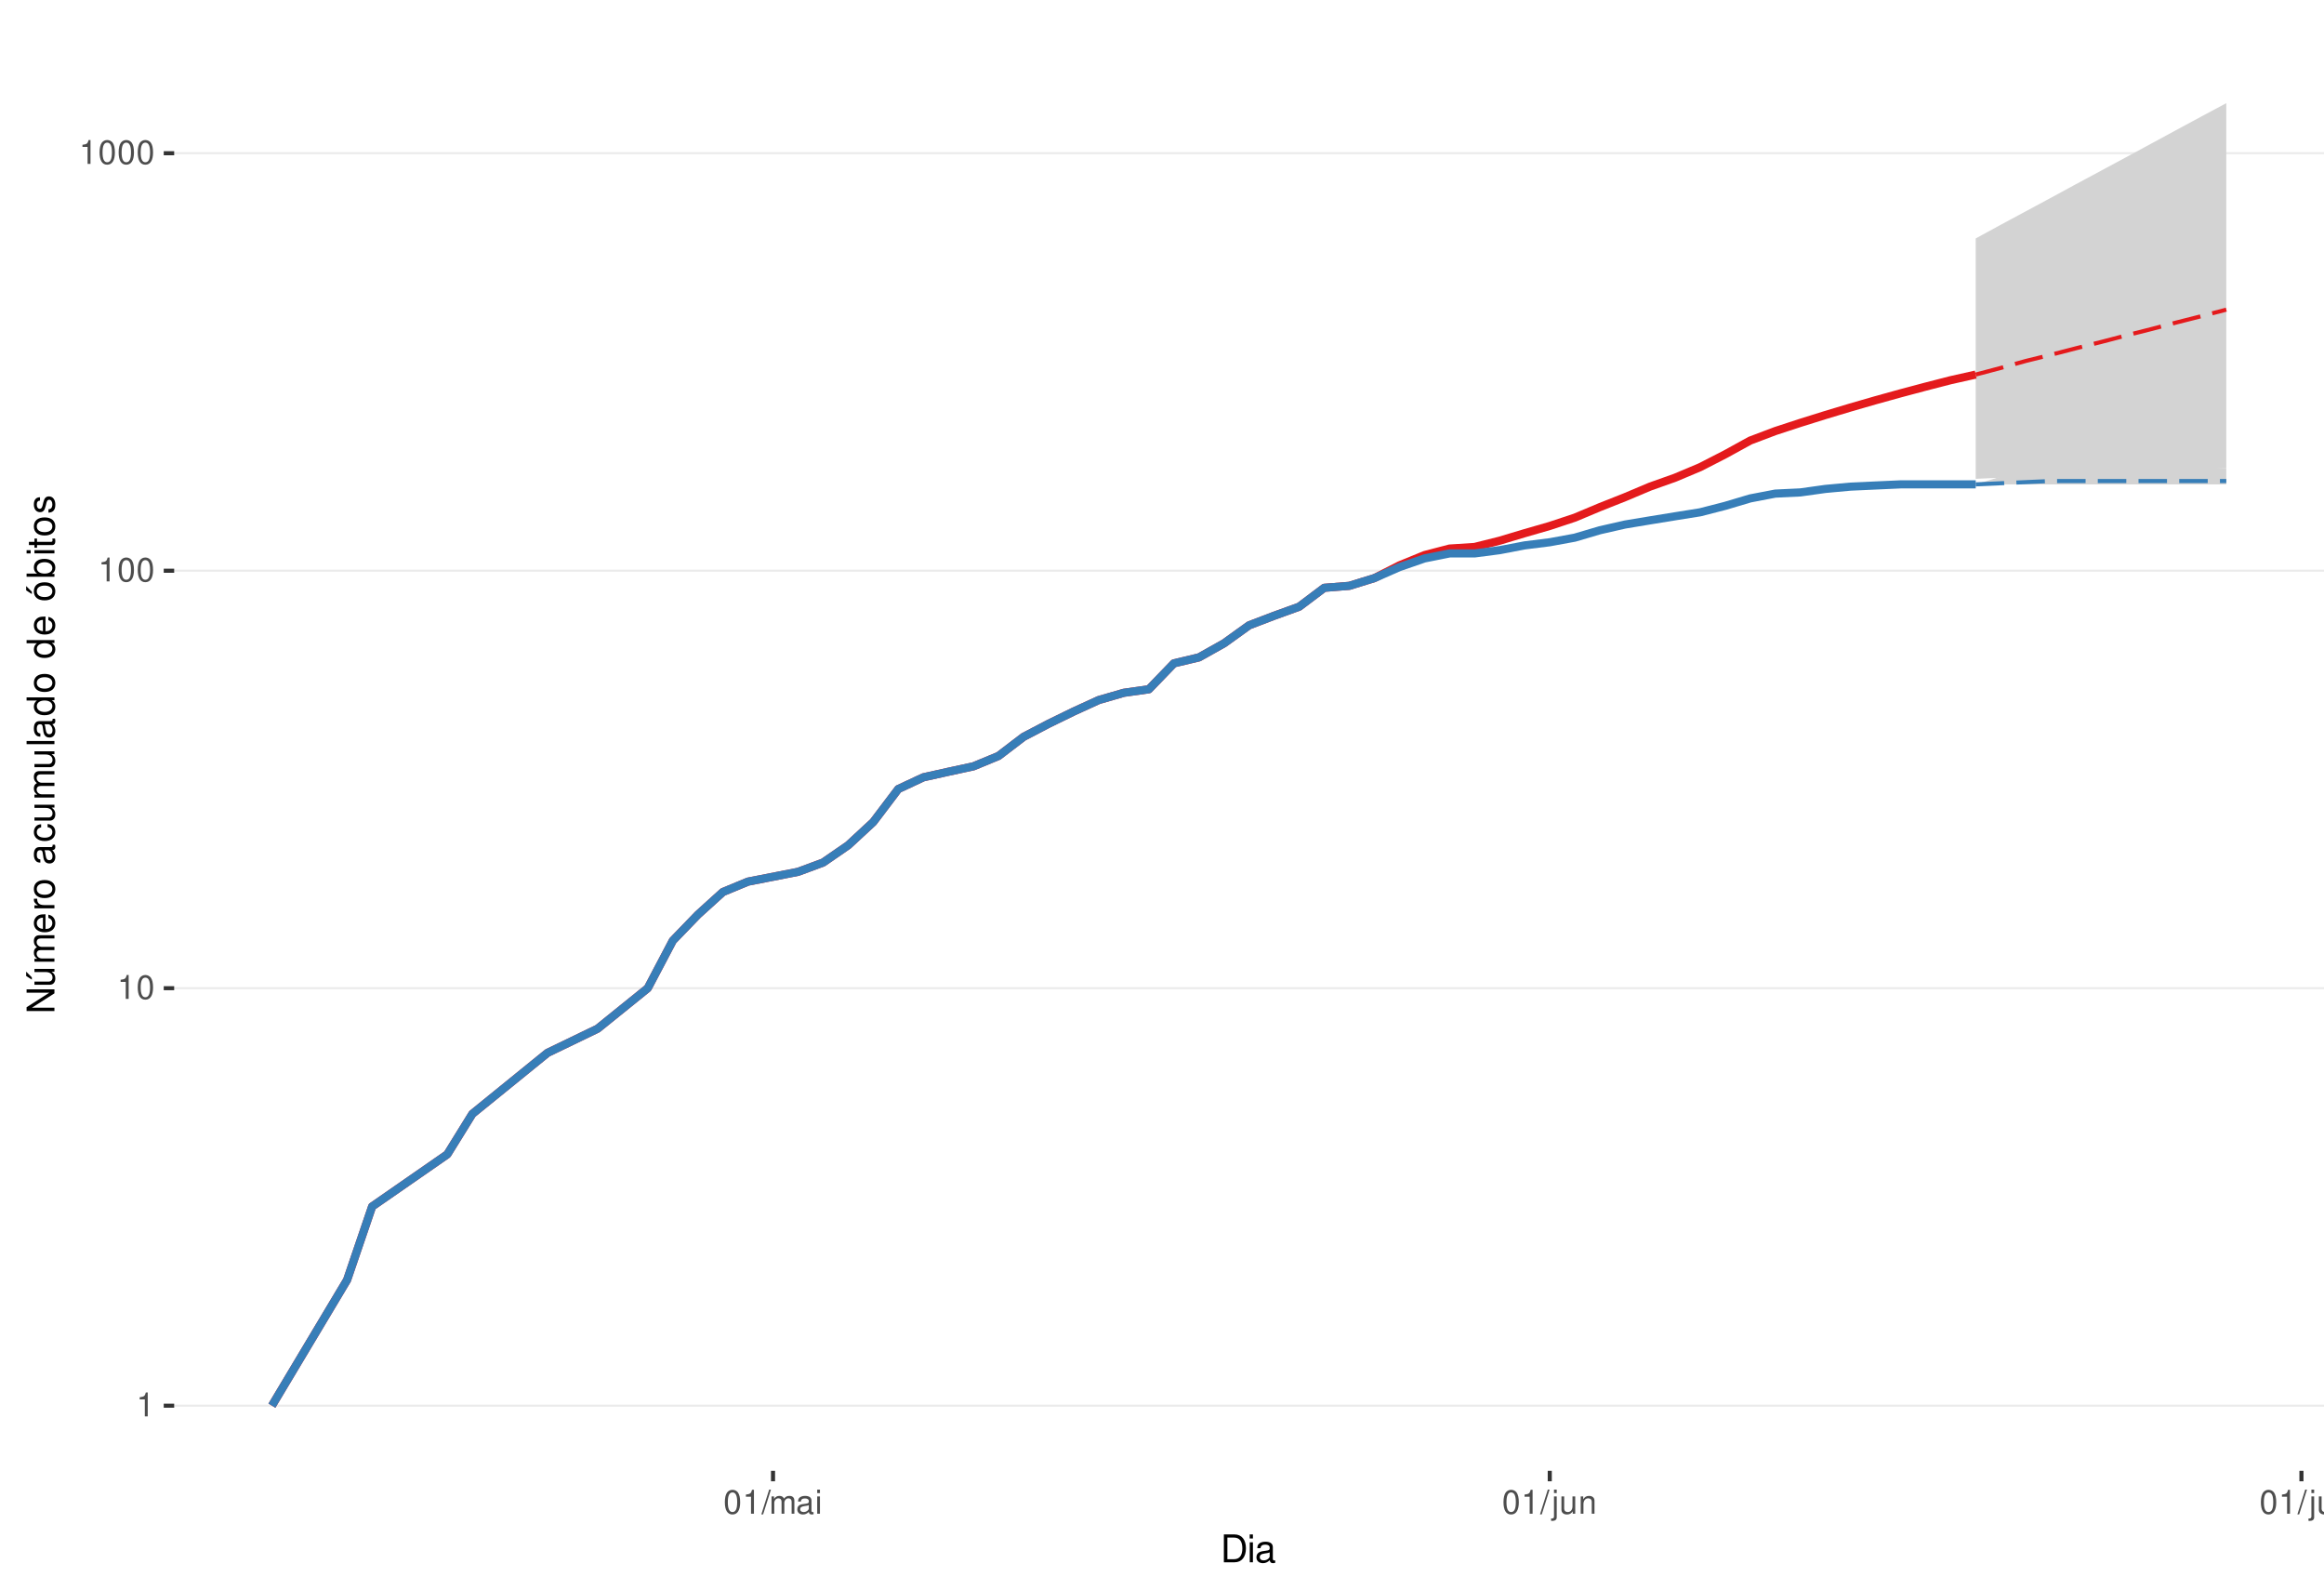
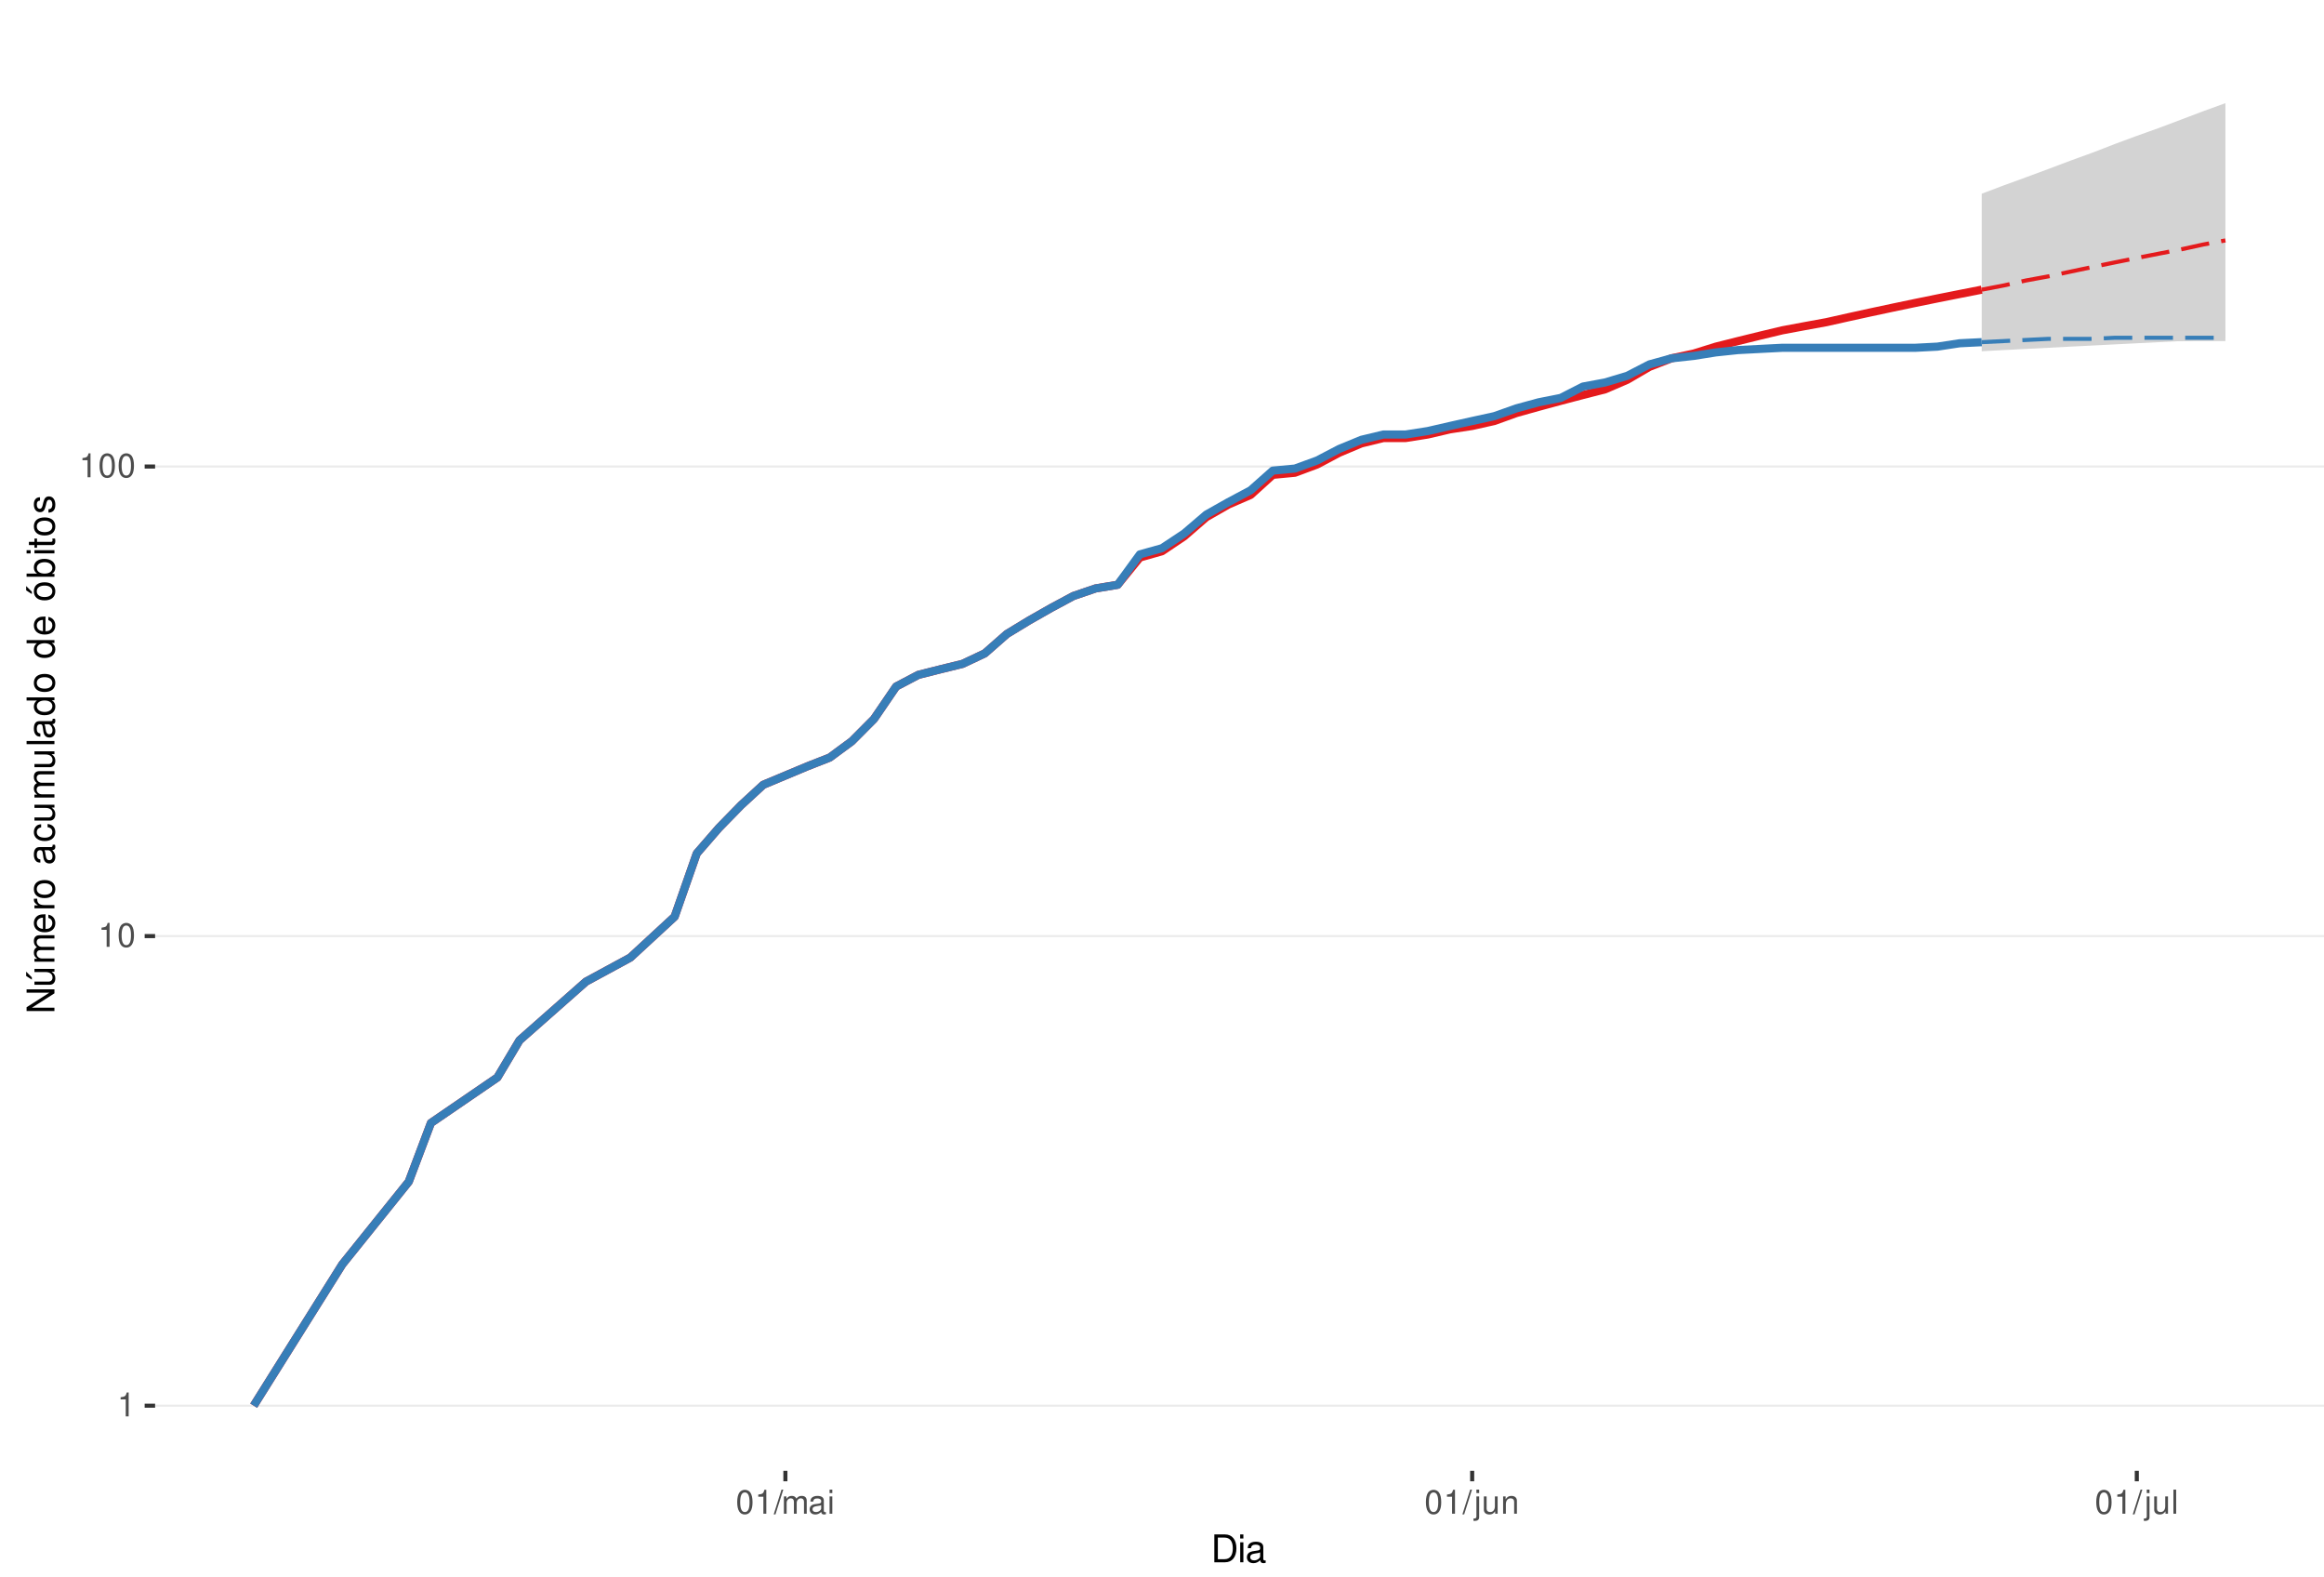
<svg xmlns="http://www.w3.org/2000/svg" xmlns:xlink="http://www.w3.org/1999/xlink" width="609pt" height="413pt" viewBox="0 0 609 413" version="1.1">
  <defs>
    <g>
      <symbol overflow="visible" id="glyph0-0">
        <path style="stroke:none;" d="" />
      </symbol>
      <symbol overflow="visible" id="glyph0-1">
        <path style="stroke:none;" d="M 2.234 -4.453 L 2.234 0 L 3 0 L 3 -6.266 L 2.5 -6.266 C 2.234 -5.297 2.062 -5.172 0.891 -5.016 L 0.891 -4.453 Z M 2.234 -4.453 " />
      </symbol>
      <symbol overflow="visible" id="glyph0-2">
        <path style="stroke:none;" d="M 2.375 -6.266 C 1.812 -6.266 1.297 -6 0.969 -5.578 C 0.578 -5.016 0.375 -4.188 0.375 -3.031 C 0.375 -0.922 1.062 0.203 2.375 0.203 C 3.672 0.203 4.391 -0.922 4.391 -2.984 C 4.391 -4.188 4.203 -5 3.797 -5.578 C 3.469 -6 2.953 -6.266 2.375 -6.266 Z M 2.375 -5.578 C 3.203 -5.578 3.609 -4.75 3.609 -3.047 C 3.609 -1.266 3.219 -0.438 2.359 -0.438 C 1.562 -0.438 1.156 -1.297 1.156 -3.016 C 1.156 -4.75 1.562 -5.578 2.375 -5.578 Z M 2.375 -5.578 " />
      </symbol>
      <symbol overflow="visible" id="glyph0-3">
        <path style="stroke:none;" d="M 1.984 -6.312 L -0.062 0.172 L 0.406 0.172 L 2.453 -6.312 Z M 1.984 -6.312 " />
      </symbol>
      <symbol overflow="visible" id="glyph0-4">
        <path style="stroke:none;" d="M 0.609 -4.531 L 0.609 0 L 1.328 0 L 1.328 -2.844 C 1.328 -3.5 1.812 -4.031 2.391 -4.031 C 2.938 -4.031 3.234 -3.703 3.234 -3.125 L 3.234 0 L 3.969 0 L 3.969 -2.844 C 3.969 -3.5 4.438 -4.031 5.031 -4.031 C 5.562 -4.031 5.875 -3.703 5.875 -3.125 L 5.875 0 L 6.594 0 L 6.594 -3.406 C 6.594 -4.219 6.125 -4.672 5.281 -4.672 C 4.672 -4.672 4.312 -4.484 3.891 -3.969 C 3.625 -4.453 3.25 -4.672 2.672 -4.672 C 2.062 -4.672 1.656 -4.438 1.266 -3.891 L 1.266 -4.531 Z M 0.609 -4.531 " />
      </symbol>
      <symbol overflow="visible" id="glyph0-5">
        <path style="stroke:none;" d="M 4.625 -0.422 C 4.547 -0.406 4.516 -0.406 4.469 -0.406 C 4.219 -0.406 4.078 -0.531 4.078 -0.766 L 4.078 -3.422 C 4.078 -4.234 3.5 -4.672 2.375 -4.672 C 1.719 -4.672 1.188 -4.469 0.875 -4.141 C 0.672 -3.906 0.578 -3.641 0.562 -3.188 L 1.297 -3.188 C 1.344 -3.75 1.672 -4 2.359 -4 C 3.016 -4 3.375 -3.75 3.375 -3.328 L 3.375 -3.141 C 3.359 -2.828 3.203 -2.703 2.609 -2.625 C 1.594 -2.5 1.438 -2.469 1.156 -2.359 C 0.625 -2.125 0.359 -1.734 0.359 -1.141 C 0.359 -0.312 0.938 0.203 1.859 0.203 C 2.422 0.203 2.875 0 3.391 -0.469 C 3.438 0 3.672 0.203 4.141 0.203 C 4.297 0.203 4.391 0.188 4.625 0.125 Z M 3.375 -1.422 C 3.375 -1.188 3.297 -1.031 3.078 -0.844 C 2.781 -0.578 2.438 -0.438 2.016 -0.438 C 1.453 -0.438 1.109 -0.703 1.109 -1.156 C 1.109 -1.641 1.422 -1.875 2.203 -1.984 C 2.984 -2.094 3.125 -2.125 3.375 -2.234 Z M 3.375 -1.422 " />
      </symbol>
      <symbol overflow="visible" id="glyph0-6">
        <path style="stroke:none;" d="M 1.297 -4.531 L 0.578 -4.531 L 0.578 0 L 1.297 0 Z M 1.297 -6.312 L 0.578 -6.312 L 0.578 -5.406 L 1.297 -5.406 Z M 1.297 -6.312 " />
      </symbol>
      <symbol overflow="visible" id="glyph0-7">
        <path style="stroke:none;" d="M 0.609 -4.531 L 0.609 0.656 C 0.609 1.109 0.469 1.25 0.016 1.25 C -0.031 1.25 -0.062 1.25 -0.156 1.25 L -0.156 1.859 C -0.062 1.875 -0.031 1.891 0.094 1.891 C 0.906 1.891 1.328 1.562 1.328 0.938 L 1.328 -4.531 Z M 1.328 -6.312 L 0.609 -6.312 L 0.609 -5.406 L 1.328 -5.406 Z M 1.328 -6.312 " />
      </symbol>
      <symbol overflow="visible" id="glyph0-8">
        <path style="stroke:none;" d="M 4.172 0 L 4.172 -4.531 L 3.453 -4.531 L 3.453 -1.969 C 3.453 -1.031 2.969 -0.438 2.219 -0.438 C 1.641 -0.438 1.281 -0.781 1.281 -1.328 L 1.281 -4.531 L 0.562 -4.531 L 0.562 -1.031 C 0.562 -0.281 1.125 0.203 2.016 0.203 C 2.672 0.203 3.094 -0.031 3.516 -0.625 L 3.516 0 Z M 4.172 0 " />
      </symbol>
      <symbol overflow="visible" id="glyph0-9">
        <path style="stroke:none;" d="M 0.609 -4.531 L 0.609 0 L 1.328 0 L 1.328 -2.5 C 1.328 -3.422 1.812 -4.031 2.562 -4.031 C 3.141 -4.031 3.5 -3.688 3.5 -3.141 L 3.5 0 L 4.219 0 L 4.219 -3.422 C 4.219 -4.188 3.656 -4.672 2.781 -4.672 C 2.109 -4.672 1.672 -4.406 1.266 -3.781 L 1.266 -4.531 Z M 0.609 -4.531 " />
      </symbol>
      <symbol overflow="visible" id="glyph0-10">
        <path style="stroke:none;" d="M 1.312 -6.312 L 0.594 -6.312 L 0.594 0 L 1.312 0 Z M 1.312 -6.312 " />
      </symbol>
      <symbol overflow="visible" id="glyph1-0">
        <path style="stroke:none;" d="" />
      </symbol>
      <symbol overflow="visible" id="glyph1-1">
        <path style="stroke:none;" d="M 0.891 0 L 3.703 0 C 5.547 0 6.672 -1.375 6.672 -3.656 C 6.672 -5.906 5.547 -7.297 3.703 -7.297 L 0.891 -7.297 Z M 1.812 -0.812 L 1.812 -6.469 L 3.547 -6.469 C 4.984 -6.469 5.734 -5.5 5.734 -3.641 C 5.734 -1.797 4.984 -0.812 3.547 -0.812 Z M 1.812 -0.812 " />
      </symbol>
      <symbol overflow="visible" id="glyph1-2">
        <path style="stroke:none;" d="M 1.5 -5.234 L 0.672 -5.234 L 0.672 0 L 1.5 0 Z M 1.5 -7.297 L 0.656 -7.297 L 0.656 -6.234 L 1.5 -6.234 Z M 1.5 -7.297 " />
      </symbol>
      <symbol overflow="visible" id="glyph1-3">
        <path style="stroke:none;" d="M 5.344 -0.484 C 5.266 -0.469 5.219 -0.469 5.172 -0.469 C 4.875 -0.469 4.719 -0.625 4.719 -0.875 L 4.719 -3.953 C 4.719 -4.891 4.047 -5.391 2.75 -5.391 C 1.984 -5.391 1.375 -5.172 1.016 -4.781 C 0.766 -4.516 0.672 -4.203 0.656 -3.688 L 1.484 -3.688 C 1.562 -4.328 1.938 -4.625 2.719 -4.625 C 3.484 -4.625 3.891 -4.344 3.891 -3.844 L 3.891 -3.625 C 3.875 -3.266 3.703 -3.125 3.016 -3.047 C 1.844 -2.891 1.656 -2.844 1.344 -2.719 C 0.734 -2.453 0.422 -2 0.422 -1.312 C 0.422 -0.375 1.078 0.234 2.141 0.234 C 2.797 0.234 3.328 0 3.922 -0.547 C 3.984 0 4.234 0.234 4.781 0.234 C 4.953 0.234 5.062 0.203 5.344 0.141 Z M 3.891 -1.656 C 3.891 -1.375 3.812 -1.203 3.562 -0.969 C 3.219 -0.656 2.812 -0.5 2.312 -0.5 C 1.672 -0.5 1.297 -0.812 1.297 -1.344 C 1.297 -1.891 1.656 -2.172 2.547 -2.297 C 3.438 -2.422 3.609 -2.453 3.891 -2.594 Z M 3.891 -1.656 " />
      </symbol>
      <symbol overflow="visible" id="glyph2-0">
        <path style="stroke:none;" d="" />
      </symbol>
      <symbol overflow="visible" id="glyph2-1">
        <path style="stroke:none;" d="M -7.297 -6.453 L -7.297 -5.578 L -1.328 -5.578 L -7.297 -1.766 L -7.297 -0.766 L 0 -0.766 L 0 -1.641 L -5.906 -1.641 L 0 -5.406 L 0 -6.453 Z M -7.297 -6.453 " />
      </symbol>
      <symbol overflow="visible" id="glyph2-2">
        <path style="stroke:none;" d="M 0 -4.812 L -5.234 -4.812 L -5.234 -3.984 L -2.266 -3.984 C -1.203 -3.984 -0.5 -3.438 -0.5 -2.562 C -0.5 -1.906 -0.906 -1.484 -1.531 -1.484 L -5.234 -1.484 L -5.234 -0.656 L -1.203 -0.656 C -0.328 -0.656 0.234 -1.297 0.234 -2.312 C 0.234 -3.094 -0.047 -3.578 -0.734 -4.062 L 0 -4.062 Z M -7.406 -2.953 L -5.922 -2 L -5.922 -2.594 L -7.406 -4.094 Z M -7.406 -2.953 " />
      </symbol>
      <symbol overflow="visible" id="glyph2-3">
        <path style="stroke:none;" d="M -5.234 -0.703 L 0 -0.703 L 0 -1.547 L -3.297 -1.547 C -4.047 -1.547 -4.656 -2.094 -4.656 -2.766 C -4.656 -3.391 -4.281 -3.734 -3.609 -3.734 L 0 -3.734 L 0 -4.578 L -3.297 -4.578 C -4.047 -4.578 -4.656 -5.125 -4.656 -5.812 C -4.656 -6.422 -4.266 -6.781 -3.609 -6.781 L 0 -6.781 L 0 -7.625 L -3.938 -7.625 C -4.875 -7.625 -5.391 -7.078 -5.391 -6.094 C -5.391 -5.406 -5.188 -4.984 -4.594 -4.484 C -5.156 -4.188 -5.391 -3.766 -5.391 -3.078 C -5.391 -2.375 -5.125 -1.906 -4.5 -1.469 L -5.234 -1.469 Z M -5.234 -0.703 " />
      </symbol>
      <symbol overflow="visible" id="glyph2-4">
        <path style="stroke:none;" d="M -2.344 -5.125 C -3.141 -5.125 -3.625 -5.062 -4.016 -4.922 C -4.875 -4.578 -5.391 -3.781 -5.391 -2.797 C -5.391 -1.344 -4.281 -0.406 -2.547 -0.406 C -0.812 -0.406 0.234 -1.297 0.234 -2.781 C 0.234 -3.984 -0.453 -4.812 -1.594 -5.016 L -1.594 -4.188 C -0.906 -3.953 -0.547 -3.484 -0.547 -2.812 C -0.547 -2.281 -0.781 -1.828 -1.219 -1.547 C -1.516 -1.344 -1.812 -1.281 -2.344 -1.266 Z M -3.016 -1.297 C -3.984 -1.359 -4.625 -1.953 -4.625 -2.797 C -4.625 -3.641 -3.953 -4.234 -3.016 -4.234 Z M -3.016 -1.297 " />
      </symbol>
      <symbol overflow="visible" id="glyph2-5">
        <path style="stroke:none;" d="M -5.234 -0.688 L 0 -0.688 L 0 -1.531 L -2.719 -1.531 C -3.984 -1.547 -4.547 -2.062 -4.516 -3.203 L -5.359 -3.203 C -5.375 -3.062 -5.391 -2.984 -5.391 -2.891 C -5.391 -2.344 -5.062 -1.938 -4.297 -1.453 L -5.234 -1.453 Z M -5.234 -0.688 " />
      </symbol>
      <symbol overflow="visible" id="glyph2-6">
        <path style="stroke:none;" d="M -5.391 -2.719 C -5.391 -1.234 -4.344 -0.359 -2.578 -0.359 C -0.812 -0.359 0.234 -1.234 0.234 -2.734 C 0.234 -4.203 -0.812 -5.094 -2.547 -5.094 C -4.359 -5.094 -5.391 -4.234 -5.391 -2.719 Z M -4.625 -2.734 C -4.625 -3.672 -3.844 -4.234 -2.547 -4.234 C -1.312 -4.234 -0.547 -3.656 -0.547 -2.734 C -0.547 -1.797 -1.312 -1.234 -2.578 -1.234 C -3.844 -1.234 -4.625 -1.797 -4.625 -2.734 Z M -4.625 -2.734 " />
      </symbol>
      <symbol overflow="visible" id="glyph2-7">
        <path style="stroke:none;" d="" />
      </symbol>
      <symbol overflow="visible" id="glyph2-8">
        <path style="stroke:none;" d="M -0.484 -5.344 C -0.469 -5.266 -0.469 -5.219 -0.469 -5.172 C -0.469 -4.875 -0.625 -4.719 -0.875 -4.719 L -3.953 -4.719 C -4.891 -4.719 -5.391 -4.047 -5.391 -2.75 C -5.391 -1.984 -5.172 -1.375 -4.781 -1.016 C -4.516 -0.766 -4.203 -0.672 -3.688 -0.656 L -3.688 -1.484 C -4.328 -1.562 -4.625 -1.938 -4.625 -2.719 C -4.625 -3.484 -4.344 -3.891 -3.844 -3.891 L -3.625 -3.891 C -3.266 -3.875 -3.125 -3.703 -3.047 -3.016 C -2.891 -1.844 -2.844 -1.656 -2.719 -1.344 C -2.453 -0.734 -2 -0.422 -1.312 -0.422 C -0.375 -0.422 0.234 -1.078 0.234 -2.141 C 0.234 -2.797 0 -3.328 -0.547 -3.922 C 0 -3.984 0.234 -4.234 0.234 -4.781 C 0.234 -4.953 0.203 -5.062 0.141 -5.344 Z M -1.656 -3.891 C -1.375 -3.891 -1.203 -3.812 -0.969 -3.562 C -0.656 -3.219 -0.5 -2.812 -0.5 -2.312 C -0.5 -1.672 -0.812 -1.297 -1.344 -1.297 C -1.891 -1.297 -2.172 -1.656 -2.297 -2.547 C -2.422 -3.438 -2.453 -3.609 -2.594 -3.891 Z M -1.656 -3.891 " />
      </symbol>
      <symbol overflow="visible" id="glyph2-9">
        <path style="stroke:none;" d="M -3.484 -4.703 C -3.984 -4.672 -4.312 -4.562 -4.609 -4.359 C -5.094 -4 -5.391 -3.375 -5.391 -2.641 C -5.391 -1.219 -4.266 -0.312 -2.531 -0.312 C -0.844 -0.312 0.234 -1.203 0.234 -2.625 C 0.234 -3.875 -0.516 -4.672 -1.797 -4.766 L -1.797 -3.938 C -0.953 -3.797 -0.547 -3.359 -0.547 -2.656 C -0.547 -1.734 -1.297 -1.188 -2.531 -1.188 C -3.844 -1.188 -4.625 -1.719 -4.625 -2.625 C -4.625 -3.328 -4.203 -3.766 -3.484 -3.875 Z M -3.484 -4.703 " />
      </symbol>
      <symbol overflow="visible" id="glyph2-10">
        <path style="stroke:none;" d="M 0 -4.812 L -5.234 -4.812 L -5.234 -3.984 L -2.266 -3.984 C -1.203 -3.984 -0.5 -3.438 -0.5 -2.562 C -0.5 -1.906 -0.906 -1.484 -1.531 -1.484 L -5.234 -1.484 L -5.234 -0.656 L -1.203 -0.656 C -0.328 -0.656 0.234 -1.297 0.234 -2.312 C 0.234 -3.094 -0.047 -3.578 -0.734 -4.062 L 0 -4.062 Z M 0 -4.812 " />
      </symbol>
      <symbol overflow="visible" id="glyph2-11">
        <path style="stroke:none;" d="M -7.297 -1.516 L -7.297 -0.688 L 0 -0.688 L 0 -1.516 Z M -7.297 -1.516 " />
      </symbol>
      <symbol overflow="visible" id="glyph2-12">
        <path style="stroke:none;" d="M -7.297 -4.953 L -7.297 -4.125 L -4.578 -4.125 C -5.109 -3.766 -5.391 -3.203 -5.391 -2.516 C -5.391 -1.156 -4.297 -0.266 -2.625 -0.266 C -0.859 -0.266 0.234 -1.125 0.234 -2.547 C 0.234 -3.266 -0.047 -3.766 -0.688 -4.203 L 0 -4.203 L 0 -4.953 Z M -4.609 -2.656 C -4.609 -3.547 -3.812 -4.125 -2.562 -4.125 C -1.344 -4.125 -0.547 -3.547 -0.547 -2.656 C -0.547 -1.734 -1.359 -1.125 -2.578 -1.125 C -3.797 -1.125 -4.609 -1.734 -4.609 -2.656 Z M -4.609 -2.656 " />
      </symbol>
      <symbol overflow="visible" id="glyph2-13">
        <path style="stroke:none;" d="M -5.391 -2.719 C -5.391 -1.234 -4.344 -0.359 -2.578 -0.359 C -0.812 -0.359 0.234 -1.234 0.234 -2.734 C 0.234 -4.203 -0.812 -5.094 -2.547 -5.094 C -4.359 -5.094 -5.391 -4.234 -5.391 -2.719 Z M -4.625 -2.734 C -4.625 -3.672 -3.844 -4.234 -2.547 -4.234 C -1.312 -4.234 -0.547 -3.656 -0.547 -2.734 C -0.547 -1.797 -1.312 -1.234 -2.578 -1.234 C -3.844 -1.234 -4.625 -1.797 -4.625 -2.734 Z M -7.406 -2.984 L -5.922 -2.016 L -5.922 -2.625 L -7.406 -4.109 Z M -7.406 -2.984 " />
      </symbol>
      <symbol overflow="visible" id="glyph2-14">
        <path style="stroke:none;" d="M -7.297 -0.547 L 0 -0.547 L 0 -1.297 L -0.672 -1.297 C -0.062 -1.688 0.234 -2.219 0.234 -2.953 C 0.234 -4.328 -0.906 -5.234 -2.641 -5.234 C -4.344 -5.234 -5.391 -4.375 -5.391 -2.984 C -5.391 -2.266 -5.125 -1.766 -4.531 -1.375 L -7.297 -1.375 Z M -4.609 -2.828 C -4.609 -3.766 -3.797 -4.359 -2.547 -4.359 C -1.359 -4.359 -0.547 -3.734 -0.547 -2.828 C -0.547 -1.938 -1.344 -1.375 -2.578 -1.375 C -3.812 -1.375 -4.609 -1.938 -4.609 -2.828 Z M -4.609 -2.828 " />
      </symbol>
      <symbol overflow="visible" id="glyph2-15">
        <path style="stroke:none;" d="M -5.234 -1.5 L -5.234 -0.672 L 0 -0.672 L 0 -1.5 Z M -7.297 -1.5 L -7.297 -0.656 L -6.234 -0.656 L -6.234 -1.5 Z M -7.297 -1.5 " />
      </symbol>
      <symbol overflow="visible" id="glyph2-16">
        <path style="stroke:none;" d="M -5.234 -2.547 L -5.234 -1.688 L -6.688 -1.688 L -6.688 -0.844 L -5.234 -0.844 L -5.234 -0.141 L -4.562 -0.141 L -4.562 -0.844 L -0.594 -0.844 C -0.062 -0.844 0.234 -1.203 0.234 -1.859 C 0.234 -2.078 0.203 -2.266 0.156 -2.547 L -0.547 -2.547 C -0.516 -2.422 -0.5 -2.312 -0.5 -2.141 C -0.5 -1.781 -0.594 -1.688 -0.969 -1.688 L -4.562 -1.688 L -4.562 -2.547 Z M -5.234 -2.547 " />
      </symbol>
      <symbol overflow="visible" id="glyph2-17">
        <path style="stroke:none;" d="M -3.781 -4.375 C -4.812 -4.375 -5.391 -3.688 -5.391 -2.484 C -5.391 -1.266 -4.766 -0.469 -3.797 -0.469 C -2.969 -0.469 -2.578 -0.891 -2.281 -2.125 L -2.094 -2.906 C -1.953 -3.484 -1.734 -3.719 -1.375 -3.719 C -0.875 -3.719 -0.547 -3.234 -0.547 -2.5 C -0.547 -2.047 -0.672 -1.672 -0.891 -1.453 C -1.047 -1.328 -1.188 -1.266 -1.562 -1.219 L -1.562 -0.344 C -0.344 -0.375 0.234 -1.062 0.234 -2.438 C 0.234 -3.75 -0.422 -4.594 -1.438 -4.594 C -2.203 -4.594 -2.641 -4.156 -2.891 -3.109 L -3.078 -2.312 C -3.234 -1.625 -3.453 -1.344 -3.828 -1.344 C -4.312 -1.344 -4.625 -1.766 -4.625 -2.453 C -4.625 -3.125 -4.328 -3.484 -3.781 -3.5 Z M -3.781 -4.375 " />
      </symbol>
    </g>
    <clipPath id="clip1">
-       <path d="M 45.645 9.961 L 609 9.961 L 609 385.328 L 45.645 385.328 Z M 45.645 9.961 " />
+       <path d="M 40.645 9.961 L 609 9.961 L 609 385.328 L 40.645 385.328 Z M 40.645 9.961 " />
    </clipPath>
    <clipPath id="clip2">
-       <path d="M 45.645 368 L 609 368 L 609 369 L 45.645 369 Z M 45.645 368 " />
+       <path d="M 40.645 368 L 609 368 L 609 369 L 40.645 369 Z M 40.645 368 " />
    </clipPath>
    <clipPath id="clip3">
-       <path d="M 45.645 258 L 609 258 L 609 260 L 45.645 260 Z M 45.645 258 " />
+       <path d="M 40.645 244 L 609 244 L 609 246 L 40.645 246 Z M 40.645 244 " />
    </clipPath>
    <clipPath id="clip4">
-       <path d="M 45.645 149 L 609 149 L 609 150 L 45.645 150 Z M 45.645 149 " />
-     </clipPath>
-     <clipPath id="clip5">
-       <path d="M 45.645 39 L 609 39 L 609 41 L 45.645 41 Z M 45.645 39 " />
+       <path d="M 40.645 121 L 609 121 L 609 123 L 40.645 123 Z M 40.645 121 " />
    </clipPath>
  </defs>
  <g id="surface240">
    <rect x="0" y="0" width="609" height="413" style="fill:rgb(100%,100%,100%);fill-opacity:1;stroke:none;" />
    <rect x="0" y="0" width="609" height="413" style="fill:rgb(100%,100%,100%);fill-opacity:1;stroke:none;" />
    <path style="fill:none;stroke-width:1.067;stroke-linecap:round;stroke-linejoin:round;stroke:rgb(100%,100%,100%);stroke-opacity:1;stroke-miterlimit:10;" d="M 0 413 L 609 413 L 609 0 L 0 0 Z M 0 413 " />
    <g clip-path="url(#clip1)" clip-rule="nonzero">
-       <path style=" stroke:none;fill-rule:nonzero;fill:rgb(100%,100%,100%);fill-opacity:1;" d="M 45.645 385.328 L 609 385.328 L 609 9.961 L 45.645 9.961 Z M 45.645 385.328 " />
+       <path style=" stroke:none;fill-rule:nonzero;fill:rgb(100%,100%,100%);fill-opacity:1;" d="M 40.645 385.328 L 609 385.328 L 609 9.961 L 40.645 9.961 Z M 40.645 385.328 " />
    </g>
    <g clip-path="url(#clip2)" clip-rule="nonzero">
-       <path style="fill:none;stroke-width:0.533;stroke-linecap:butt;stroke-linejoin:round;stroke:rgb(92.157%,92.157%,92.157%);stroke-opacity:1;stroke-miterlimit:10;" d="M 45.645 368.266 L 609 368.266 " />
+       <path style="fill:none;stroke-width:0.533;stroke-linecap:butt;stroke-linejoin:round;stroke:rgb(92.157%,92.157%,92.157%);stroke-opacity:1;stroke-miterlimit:10;" d="M 40.645 368.266 L 609 368.266 " />
    </g>
    <g clip-path="url(#clip3)" clip-rule="nonzero">
-       <path style="fill:none;stroke-width:0.533;stroke-linecap:butt;stroke-linejoin:round;stroke:rgb(92.157%,92.157%,92.157%);stroke-opacity:1;stroke-miterlimit:10;" d="M 45.645 258.891 L 609 258.891 " />
+       <path style="fill:none;stroke-width:0.533;stroke-linecap:butt;stroke-linejoin:round;stroke:rgb(92.157%,92.157%,92.157%);stroke-opacity:1;stroke-miterlimit:10;" d="M 40.645 245.242 L 609 245.242 " />
    </g>
    <g clip-path="url(#clip4)" clip-rule="nonzero">
-       <path style="fill:none;stroke-width:0.533;stroke-linecap:butt;stroke-linejoin:round;stroke:rgb(92.157%,92.157%,92.157%);stroke-opacity:1;stroke-miterlimit:10;" d="M 45.645 149.516 L 609 149.516 " />
-     </g>
-     <g clip-path="url(#clip5)" clip-rule="nonzero">
-       <path style="fill:none;stroke-width:0.533;stroke-linecap:butt;stroke-linejoin:round;stroke:rgb(92.157%,92.157%,92.157%);stroke-opacity:1;stroke-miterlimit:10;" d="M 45.645 40.141 L 609 40.141 " />
-     </g>
-     <path style=" stroke:none;fill-rule:nonzero;fill:rgb(82.745%,82.745%,82.745%);fill-opacity:1;" d="M 517.734 62.465 L 524.301 58.883 L 530.867 55.352 L 537.43 51.82 L 543.996 48.254 L 550.562 44.727 L 557.129 41.195 L 563.695 37.641 L 570.262 34.082 L 576.828 30.539 L 583.395 27.023 L 583.395 122.664 L 576.828 122.934 L 557.129 123.754 L 543.996 124.309 L 537.43 124.59 L 530.867 124.871 L 517.734 125.441 Z M 517.734 62.465 " />
-     <path style=" stroke:none;fill-rule:nonzero;fill:rgb(82.745%,82.745%,82.745%);fill-opacity:1;" d="M 517.734 126.895 L 524.301 124.871 L 530.867 123.754 L 537.43 123.207 L 543.996 122.934 L 550.562 122.664 L 583.395 122.664 L 583.395 126.895 Z M 517.734 126.895 " />
-     <path style="fill:none;stroke-width:2.134;stroke-linecap:butt;stroke-linejoin:round;stroke:rgb(89.412%,10.196%,10.98%);stroke-opacity:1;stroke-miterlimit:10;" d="M 71.254 368.266 L 90.949 335.34 L 97.516 316.082 L 117.215 302.418 L 123.781 291.816 L 143.477 275.832 L 156.609 269.492 L 169.742 258.891 L 176.309 246.43 L 182.871 239.633 L 189.438 233.688 L 196.004 230.973 L 209.137 228.402 L 215.703 225.965 L 222.27 221.438 L 228.832 215.367 L 235.398 206.707 L 241.965 203.641 L 248.531 202.18 L 255.098 200.762 L 261.664 198.047 L 268.23 193.039 L 274.797 189.605 L 281.359 186.402 L 287.926 183.402 L 294.492 181.5 L 301.059 180.578 L 307.625 173.781 L 314.191 172.223 L 320.758 168.539 L 327.324 163.82 L 333.887 161.316 L 340.453 158.941 L 347.02 153.996 L 353.586 153.477 L 360.152 151.453 L 366.719 148.113 L 373.285 145.422 L 379.852 143.711 L 386.414 143.293 L 392.98 141.652 L 399.547 139.684 L 406.113 137.789 L 412.68 135.613 L 419.246 132.859 L 425.812 130.258 L 432.379 127.488 L 438.941 125.156 L 445.508 122.395 L 452.074 119.027 L 458.641 115.418 L 465.207 112.934 L 471.773 110.785 L 478.34 108.73 L 484.906 106.758 L 491.469 104.863 L 498.035 103.043 L 504.602 101.293 L 511.168 99.602 L 517.734 98.129 " />
-     <path style="fill:none;stroke-width:1.067;stroke-linecap:butt;stroke-linejoin:round;stroke:rgb(89.412%,10.196%,10.98%);stroke-opacity:1;stroke-dasharray:7.469,3.201;stroke-miterlimit:10;" d="M 517.734 98.129 L 524.301 96.391 L 530.867 94.562 L 537.43 92.949 L 543.996 91.246 L 550.562 89.602 L 557.129 87.887 L 563.695 86.227 L 570.262 84.504 L 576.828 82.84 L 583.395 81.121 " />
-     <path style="fill:none;stroke-width:2.134;stroke-linecap:butt;stroke-linejoin:round;stroke:rgb(21.569%,49.412%,72.157%);stroke-opacity:1;stroke-miterlimit:10;" d="M 71.254 368.266 L 90.949 335.34 L 97.516 316.082 L 117.215 302.418 L 123.781 291.816 L 143.477 275.832 L 156.609 269.492 L 169.742 258.891 L 176.309 246.43 L 182.871 239.633 L 189.438 233.688 L 196.004 230.973 L 209.137 228.402 L 215.703 225.965 L 222.27 221.438 L 228.832 215.367 L 235.398 206.707 L 241.965 203.641 L 248.531 202.18 L 255.098 200.762 L 261.664 198.047 L 268.23 193.039 L 274.797 189.605 L 281.359 186.402 L 287.926 183.402 L 294.492 181.5 L 301.059 180.578 L 307.625 173.781 L 314.191 172.223 L 320.758 168.539 L 327.324 163.82 L 333.887 161.316 L 340.453 158.941 L 347.02 153.996 L 353.586 153.477 L 360.152 151.453 L 366.719 148.574 L 373.285 146.301 L 379.852 144.988 L 386.414 144.988 L 392.98 144.133 L 399.547 142.879 L 406.113 142.059 L 412.68 140.855 L 419.246 138.918 L 425.812 137.422 L 432.379 136.328 L 438.941 135.262 L 445.508 134.215 L 452.074 132.527 L 458.641 130.574 L 465.207 129.316 L 471.773 129.004 L 478.34 128.09 L 484.906 127.488 L 491.469 127.191 L 498.035 126.895 L 517.734 126.895 " />
-     <path style="fill:none;stroke-width:1.067;stroke-linecap:butt;stroke-linejoin:round;stroke:rgb(21.569%,49.412%,72.157%);stroke-opacity:1;stroke-dasharray:7.469,3.201;stroke-miterlimit:10;" d="M 517.734 126.895 L 530.867 126.309 L 537.43 126.016 L 583.395 126.016 " />
-     <g style="fill:rgb(30.196%,30.196%,30.196%);fill-opacity:1;">
-       <use xlink:href="#glyph0-1" x="35.715" y="371.071" />
-     </g>
-     <g style="fill:rgb(30.196%,30.196%,30.196%);fill-opacity:1;">
-       <use xlink:href="#glyph0-1" x="30.715" y="261.696" />
-       <use xlink:href="#glyph0-2" x="35.715" y="261.696" />
-     </g>
-     <g style="fill:rgb(30.196%,30.196%,30.196%);fill-opacity:1;">
-       <use xlink:href="#glyph0-1" x="25.715" y="152.321" />
-       <use xlink:href="#glyph0-2" x="30.715" y="152.321" />
-       <use xlink:href="#glyph0-2" x="35.715" y="152.321" />
-     </g>
-     <g style="fill:rgb(30.196%,30.196%,30.196%);fill-opacity:1;">
-       <use xlink:href="#glyph0-1" x="20.715" y="42.946" />
-       <use xlink:href="#glyph0-2" x="25.715" y="42.946" />
-       <use xlink:href="#glyph0-2" x="30.715" y="42.946" />
-       <use xlink:href="#glyph0-2" x="35.715" y="42.946" />
-     </g>
-     <path style="fill:none;stroke-width:1.067;stroke-linecap:butt;stroke-linejoin:round;stroke:rgb(20%,20%,20%);stroke-opacity:1;stroke-miterlimit:10;" d="M 42.906 368.266 L 45.645 368.266 " />
-     <path style="fill:none;stroke-width:1.067;stroke-linecap:butt;stroke-linejoin:round;stroke:rgb(20%,20%,20%);stroke-opacity:1;stroke-miterlimit:10;" d="M 42.906 258.891 L 45.645 258.891 " />
-     <path style="fill:none;stroke-width:1.067;stroke-linecap:butt;stroke-linejoin:round;stroke:rgb(20%,20%,20%);stroke-opacity:1;stroke-miterlimit:10;" d="M 42.906 149.516 L 45.645 149.516 " />
-     <path style="fill:none;stroke-width:1.067;stroke-linecap:butt;stroke-linejoin:round;stroke:rgb(20%,20%,20%);stroke-opacity:1;stroke-miterlimit:10;" d="M 42.906 40.141 L 45.645 40.141 " />
-     <path style="fill:none;stroke-width:1.067;stroke-linecap:butt;stroke-linejoin:round;stroke:rgb(20%,20%,20%);stroke-opacity:1;stroke-miterlimit:10;" d="M 202.57 388.07 L 202.57 385.328 " />
-     <path style="fill:none;stroke-width:1.067;stroke-linecap:butt;stroke-linejoin:round;stroke:rgb(20%,20%,20%);stroke-opacity:1;stroke-miterlimit:10;" d="M 406.113 388.07 L 406.113 385.328 " />
-     <path style="fill:none;stroke-width:1.067;stroke-linecap:butt;stroke-linejoin:round;stroke:rgb(20%,20%,20%);stroke-opacity:1;stroke-miterlimit:10;" d="M 603.09 388.07 L 603.09 385.328 " />
-     <g style="fill:rgb(30.196%,30.196%,30.196%);fill-opacity:1;">
-       <use xlink:href="#glyph0-2" x="189.57" y="396.567" />
-       <use xlink:href="#glyph0-1" x="194.57" y="396.567" />
-       <use xlink:href="#glyph0-3" x="199.57" y="396.567" />
-       <use xlink:href="#glyph0-4" x="201.57" y="396.567" />
-       <use xlink:href="#glyph0-5" x="208.57" y="396.567" />
-       <use xlink:href="#glyph0-6" x="213.57" y="396.567" />
-     </g>
-     <g style="fill:rgb(30.196%,30.196%,30.196%);fill-opacity:1;">
-       <use xlink:href="#glyph0-2" x="393.613" y="396.567" />
-       <use xlink:href="#glyph0-1" x="398.613" y="396.567" />
-       <use xlink:href="#glyph0-3" x="403.613" y="396.567" />
-       <use xlink:href="#glyph0-7" x="406.613" y="396.567" />
-       <use xlink:href="#glyph0-8" x="408.613" y="396.567" />
-       <use xlink:href="#glyph0-9" x="413.613" y="396.567" />
-     </g>
-     <g style="fill:rgb(30.196%,30.196%,30.196%);fill-opacity:1;">
-       <use xlink:href="#glyph0-2" x="592.09" y="396.567" />
-       <use xlink:href="#glyph0-1" x="597.09" y="396.567" />
-       <use xlink:href="#glyph0-3" x="602.09" y="396.567" />
-       <use xlink:href="#glyph0-7" x="605.09" y="396.567" />
-       <use xlink:href="#glyph0-8" x="607.09" y="396.567" />
-       <use xlink:href="#glyph0-10" x="612.09" y="396.567" />
+       <path style="fill:none;stroke-width:0.533;stroke-linecap:butt;stroke-linejoin:round;stroke:rgb(92.157%,92.157%,92.157%);stroke-opacity:1;stroke-miterlimit:10;" d="M 40.645 122.219 L 609 122.219 " />
+     </g>
+     <path style=" stroke:none;fill-rule:nonzero;fill:rgb(82.745%,82.745%,82.745%);fill-opacity:1;" d="M 519.305 50.75 L 525.109 48.555 L 530.918 46.441 L 536.723 44.289 L 542.527 42.098 L 548.332 39.992 L 554.137 37.746 L 559.945 35.59 L 565.75 33.52 L 571.555 31.332 L 577.359 29.133 L 583.164 27.023 L 583.164 88.777 L 577.359 89.062 L 559.945 89.93 L 554.137 90.223 L 548.332 90.52 L 542.527 90.812 L 536.723 91.113 L 530.918 91.41 L 525.109 91.711 L 519.305 92.016 Z M 519.305 50.75 " />
+     <path style=" stroke:none;fill-rule:nonzero;fill:rgb(82.745%,82.745%,82.745%);fill-opacity:1;" d="M 519.305 89.641 L 525.109 88.492 L 530.918 87.645 L 536.723 87.09 L 542.527 86.812 L 548.332 86.539 L 583.164 86.539 L 583.164 89.352 L 536.723 89.352 L 530.918 89.641 Z M 519.305 89.641 " />
+     <path style="fill:none;stroke-width:2.134;stroke-linecap:butt;stroke-linejoin:round;stroke:rgb(89.412%,10.196%,10.98%);stroke-opacity:1;stroke-miterlimit:10;" d="M 66.48 368.266 L 89.703 331.234 L 107.117 309.57 L 112.922 294.199 L 130.34 282.277 L 136.145 272.535 L 153.562 257.164 L 165.172 250.871 L 176.785 240.152 L 182.59 223.578 L 188.395 216.891 L 194.199 210.949 L 200.004 205.602 L 211.617 200.742 L 217.422 198.469 L 223.227 194.191 L 229.031 188.355 L 234.836 179.859 L 240.645 176.805 L 246.449 175.34 L 252.254 173.914 L 258.059 171.176 L 263.863 166.082 L 269.672 162.559 L 275.477 159.254 L 281.281 156.141 L 287.086 154.16 L 292.891 153.199 L 298.699 146.062 L 304.504 144.418 L 310.309 140.52 L 316.113 135.492 L 321.918 132.176 L 327.727 129.66 L 333.531 124.398 L 339.336 123.848 L 345.141 121.688 L 350.945 118.605 L 356.754 116.164 L 362.559 114.75 L 368.363 114.75 L 374.168 113.832 L 379.973 112.477 L 385.781 111.594 L 391.586 110.297 L 397.391 108.203 L 403.195 106.582 L 409 105.012 L 414.809 103.484 L 420.613 102 L 426.418 99.496 L 432.223 96.113 L 438.027 93.867 L 443.836 92.625 L 449.641 90.812 L 455.445 89.352 L 461.25 87.926 L 467.055 86.539 L 472.863 85.453 L 478.668 84.391 L 484.473 83.09 L 490.277 81.82 L 496.082 80.582 L 501.891 79.367 L 507.695 78.184 L 513.5 77.027 L 519.305 75.891 " />
+     <path style="fill:none;stroke-width:1.067;stroke-linecap:butt;stroke-linejoin:round;stroke:rgb(89.412%,10.196%,10.98%);stroke-opacity:1;stroke-dasharray:7.469,3.201;stroke-miterlimit:10;" d="M 519.305 75.891 L 525.109 74.781 L 530.918 73.477 L 536.723 72.414 L 542.527 71.168 L 548.332 69.949 L 554.137 68.758 L 559.945 67.59 L 565.75 66.449 L 571.555 65.332 L 577.359 64.059 L 583.164 62.988 " />
+     <path style="fill:none;stroke-width:2.134;stroke-linecap:butt;stroke-linejoin:round;stroke:rgb(21.569%,49.412%,72.157%);stroke-opacity:1;stroke-miterlimit:10;" d="M 66.48 368.266 L 89.703 331.234 L 107.117 309.57 L 112.922 294.199 L 130.34 282.277 L 136.145 272.535 L 153.562 257.164 L 165.172 250.871 L 176.785 240.152 L 182.59 223.578 L 188.395 216.891 L 194.199 210.949 L 200.004 205.602 L 211.617 200.742 L 217.422 198.469 L 223.227 194.191 L 229.031 188.355 L 234.836 179.859 L 240.645 176.805 L 246.449 175.34 L 252.254 173.914 L 258.059 171.176 L 263.863 166.082 L 269.672 162.559 L 275.477 159.254 L 281.281 156.141 L 287.086 154.16 L 292.891 153.199 L 298.699 145.234 L 304.504 143.617 L 310.309 139.77 L 316.113 134.812 L 321.918 131.535 L 327.727 128.445 L 333.531 123.297 L 339.336 122.758 L 345.141 120.641 L 350.945 117.613 L 356.754 115.219 L 362.559 113.832 L 368.363 113.832 L 374.168 112.926 L 379.973 111.594 L 385.781 110.297 L 391.586 109.031 L 397.391 106.98 L 403.195 105.398 L 409 104.242 L 414.809 101.273 L 420.613 100.199 L 426.418 98.461 L 432.223 95.465 L 438.027 93.867 L 443.836 93.242 L 449.641 92.32 L 455.445 91.711 L 461.25 91.41 L 467.055 91.113 L 501.891 91.113 L 507.695 90.812 L 513.5 89.93 L 519.305 89.641 " />
+     <path style="fill:none;stroke-width:1.067;stroke-linecap:butt;stroke-linejoin:round;stroke:rgb(21.569%,49.412%,72.157%);stroke-opacity:1;stroke-dasharray:7.469,3.201;stroke-miterlimit:10;" d="M 519.305 89.641 L 525.109 89.352 L 530.918 89.062 L 536.723 88.777 L 548.332 88.777 L 554.137 88.492 L 583.164 88.492 " />
+     <g style="fill:rgb(30.196%,30.196%,30.196%);fill-opacity:1;">
+       <use xlink:href="#glyph0-1" x="30.715" y="371.071" />
+     </g>
+     <g style="fill:rgb(30.196%,30.196%,30.196%);fill-opacity:1;">
+       <use xlink:href="#glyph0-1" x="25.715" y="248.048" />
+       <use xlink:href="#glyph0-2" x="30.715" y="248.048" />
+     </g>
+     <g style="fill:rgb(30.196%,30.196%,30.196%);fill-opacity:1;">
+       <use xlink:href="#glyph0-1" x="20.715" y="125.024" />
+       <use xlink:href="#glyph0-2" x="25.715" y="125.024" />
+       <use xlink:href="#glyph0-2" x="30.715" y="125.024" />
+     </g>
+     <path style="fill:none;stroke-width:1.067;stroke-linecap:butt;stroke-linejoin:round;stroke:rgb(20%,20%,20%);stroke-opacity:1;stroke-miterlimit:10;" d="M 37.906 368.266 L 40.645 368.266 " />
+     <path style="fill:none;stroke-width:1.067;stroke-linecap:butt;stroke-linejoin:round;stroke:rgb(20%,20%,20%);stroke-opacity:1;stroke-miterlimit:10;" d="M 37.906 245.242 L 40.645 245.242 " />
+     <path style="fill:none;stroke-width:1.067;stroke-linecap:butt;stroke-linejoin:round;stroke:rgb(20%,20%,20%);stroke-opacity:1;stroke-miterlimit:10;" d="M 37.906 122.219 L 40.645 122.219 " />
+     <path style="fill:none;stroke-width:1.067;stroke-linecap:butt;stroke-linejoin:round;stroke:rgb(20%,20%,20%);stroke-opacity:1;stroke-miterlimit:10;" d="M 205.809 388.07 L 205.809 385.328 " />
+     <path style="fill:none;stroke-width:1.067;stroke-linecap:butt;stroke-linejoin:round;stroke:rgb(20%,20%,20%);stroke-opacity:1;stroke-miterlimit:10;" d="M 385.781 388.07 L 385.781 385.328 " />
+     <path style="fill:none;stroke-width:1.067;stroke-linecap:butt;stroke-linejoin:round;stroke:rgb(20%,20%,20%);stroke-opacity:1;stroke-miterlimit:10;" d="M 559.945 388.07 L 559.945 385.328 " />
+     <g style="fill:rgb(30.196%,30.196%,30.196%);fill-opacity:1;">
+       <use xlink:href="#glyph0-2" x="192.809" y="396.567" />
+       <use xlink:href="#glyph0-1" x="197.809" y="396.567" />
+       <use xlink:href="#glyph0-3" x="202.809" y="396.567" />
+       <use xlink:href="#glyph0-4" x="204.809" y="396.567" />
+       <use xlink:href="#glyph0-5" x="211.809" y="396.567" />
+       <use xlink:href="#glyph0-6" x="216.809" y="396.567" />
+     </g>
+     <g style="fill:rgb(30.196%,30.196%,30.196%);fill-opacity:1;">
+       <use xlink:href="#glyph0-2" x="373.281" y="396.567" />
+       <use xlink:href="#glyph0-1" x="378.281" y="396.567" />
+       <use xlink:href="#glyph0-3" x="383.281" y="396.567" />
+       <use xlink:href="#glyph0-7" x="386.281" y="396.567" />
+       <use xlink:href="#glyph0-8" x="388.281" y="396.567" />
+       <use xlink:href="#glyph0-9" x="393.281" y="396.567" />
+     </g>
+     <g style="fill:rgb(30.196%,30.196%,30.196%);fill-opacity:1;">
+       <use xlink:href="#glyph0-2" x="548.945" y="396.567" />
+       <use xlink:href="#glyph0-1" x="553.945" y="396.567" />
+       <use xlink:href="#glyph0-3" x="558.945" y="396.567" />
+       <use xlink:href="#glyph0-7" x="561.945" y="396.567" />
+       <use xlink:href="#glyph0-8" x="563.945" y="396.567" />
+       <use xlink:href="#glyph0-10" x="568.945" y="396.567" />
    </g>
    <g style="fill:rgb(0%,0%,0%);fill-opacity:1;">
-       <use xlink:href="#glyph1-1" x="319.824" y="409.29" />
-       <use xlink:href="#glyph1-2" x="326.824" y="409.29" />
-       <use xlink:href="#glyph1-3" x="328.824" y="409.29" />
+       <use xlink:href="#glyph1-1" x="317.324" y="409.29" />
+       <use xlink:href="#glyph1-2" x="324.324" y="409.29" />
+       <use xlink:href="#glyph1-3" x="326.324" y="409.29" />
    </g>
    <g style="fill:rgb(0%,0%,0%);fill-opacity:1;">
      <use xlink:href="#glyph2-1" x="14.263" y="265.645" />
      <use xlink:href="#glyph2-2" x="14.263" y="258.645" />
      <use xlink:href="#glyph2-3" x="14.263" y="252.645" />
      <use xlink:href="#glyph2-4" x="14.263" y="244.645" />
      <use xlink:href="#glyph2-5" x="14.263" y="238.645" />
      <use xlink:href="#glyph2-6" x="14.263" y="235.645" />
      <use xlink:href="#glyph2-7" x="14.263" y="229.645" />
      <use xlink:href="#glyph2-8" x="14.263" y="226.645" />
      <use xlink:href="#glyph2-9" x="14.263" y="220.645" />
      <use xlink:href="#glyph2-10" x="14.263" y="215.645" />
      <use xlink:href="#glyph2-3" x="14.263" y="209.645" />
      <use xlink:href="#glyph2-10" x="14.263" y="201.645" />
      <use xlink:href="#glyph2-11" x="14.263" y="195.645" />
      <use xlink:href="#glyph2-8" x="14.263" y="193.645" />
      <use xlink:href="#glyph2-12" x="14.263" y="187.645" />
      <use xlink:href="#glyph2-6" x="14.263" y="181.645" />
      <use xlink:href="#glyph2-7" x="14.263" y="175.645" />
      <use xlink:href="#glyph2-12" x="14.263" y="172.645" />
      <use xlink:href="#glyph2-4" x="14.263" y="166.645" />
      <use xlink:href="#glyph2-7" x="14.263" y="160.645" />
      <use xlink:href="#glyph2-13" x="14.263" y="157.645" />
      <use xlink:href="#glyph2-14" x="14.263" y="151.645" />
      <use xlink:href="#glyph2-15" x="14.263" y="145.645" />
      <use xlink:href="#glyph2-16" x="14.263" y="143.645" />
      <use xlink:href="#glyph2-6" x="14.263" y="140.645" />
      <use xlink:href="#glyph2-17" x="14.263" y="134.645" />
    </g>
  </g>
</svg>
